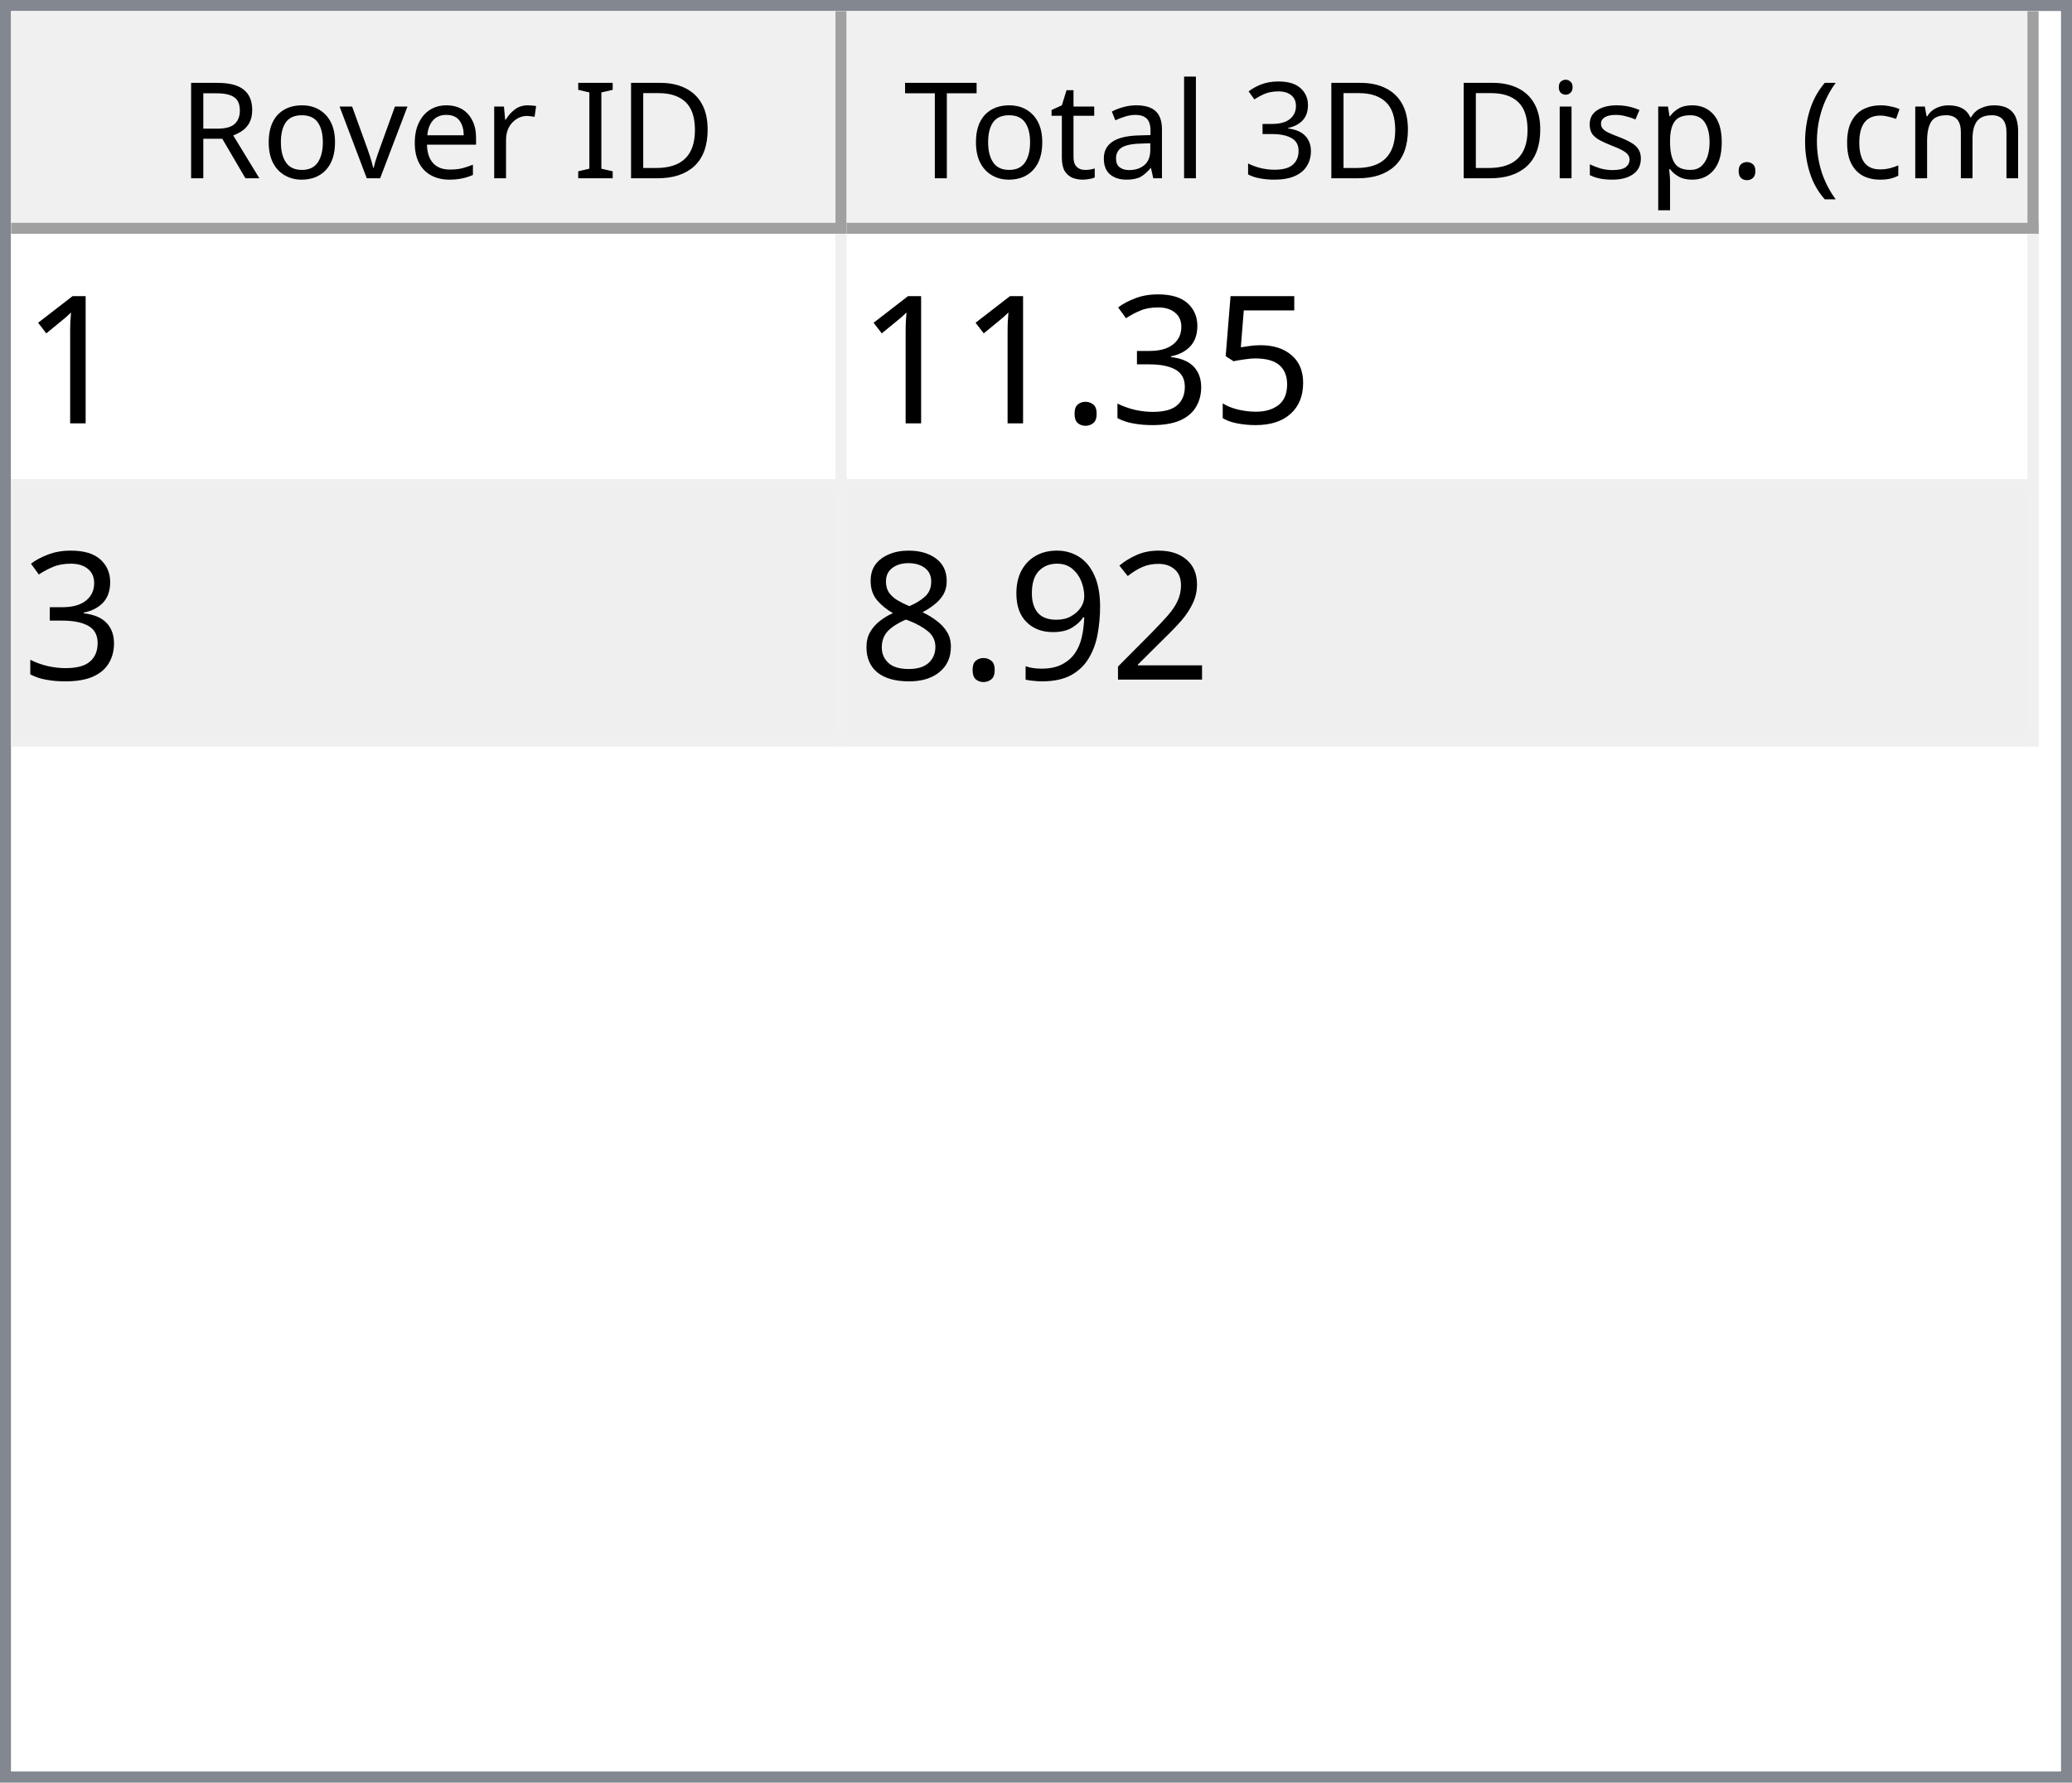
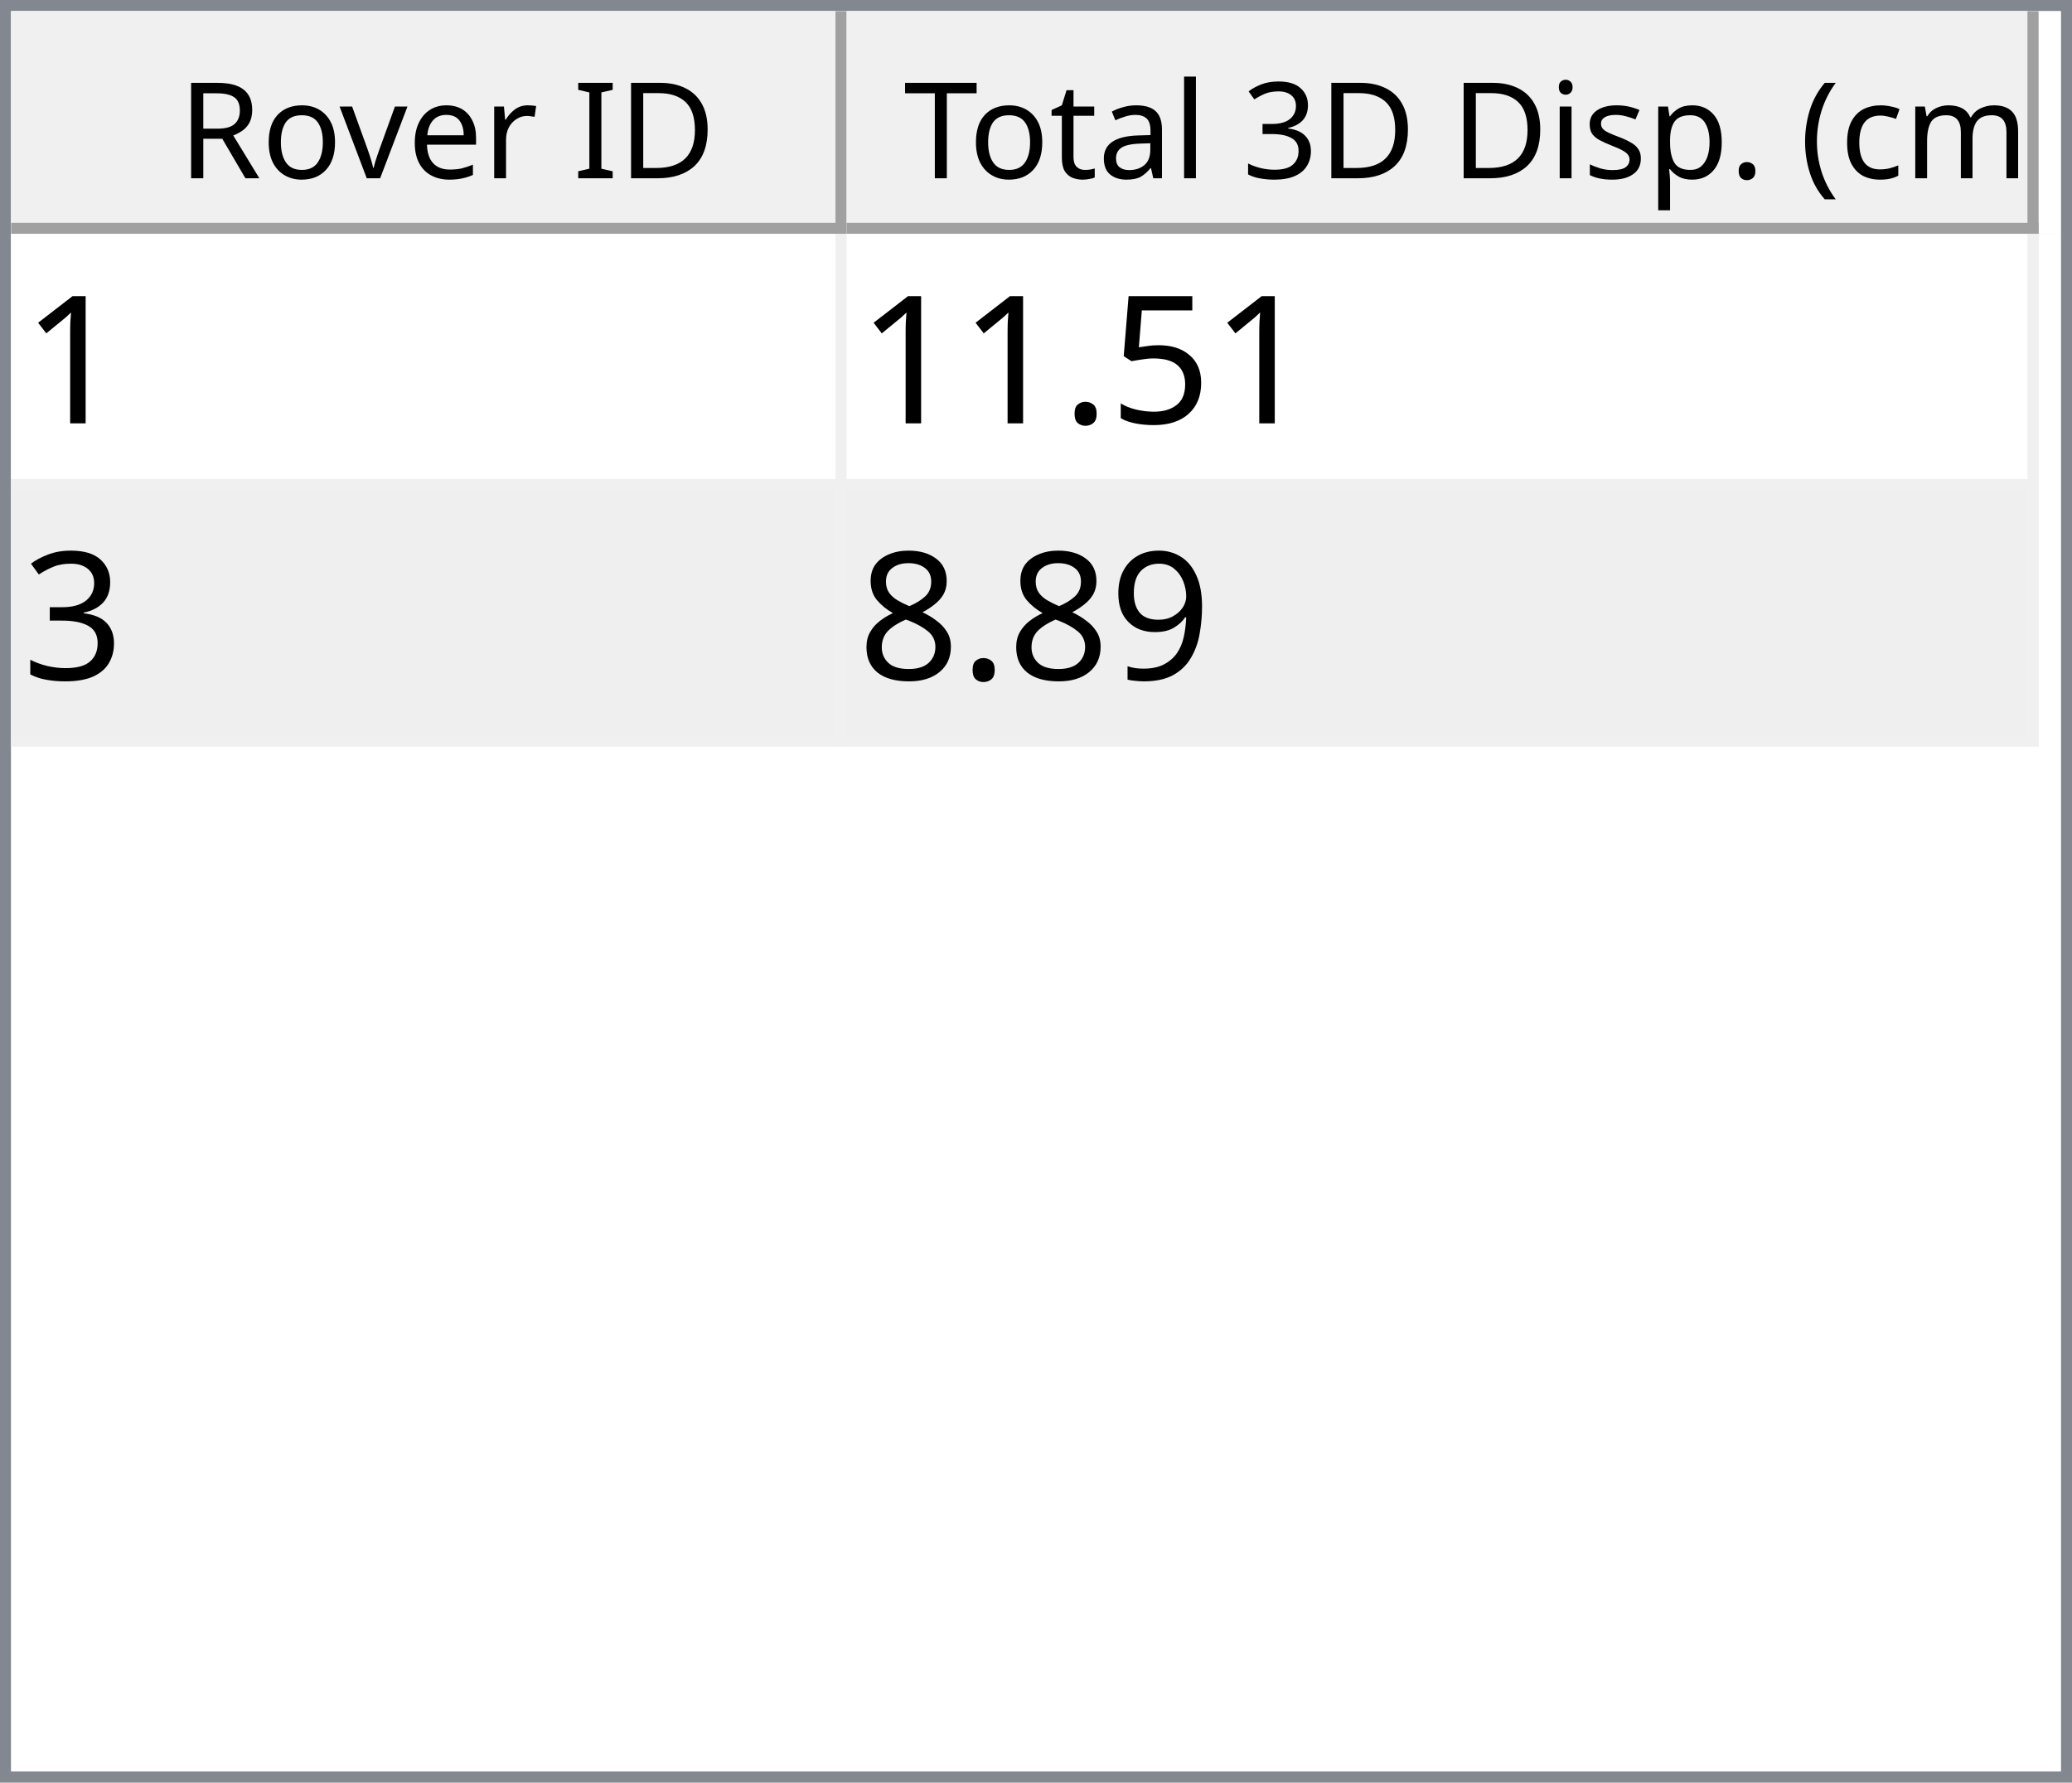
<svg xmlns="http://www.w3.org/2000/svg" style="fill-opacity:1; color-rendering:auto; color-interpolation:auto; text-rendering:auto; stroke:black; stroke-linecap:square; stroke-miterlimit:10; shape-rendering:auto; stroke-opacity:1; fill:black; stroke-dasharray:none; font-weight:normal; stroke-width:1; font-family:'Dialog'; font-style:normal; stroke-linejoin:miter; font-size:12px; stroke-dashoffset:0; image-rendering:auto;" width="186" height="160">
  <defs id="genericDefs" />
  <g>
    <defs id="defs1">
      <clipPath clipPathUnits="userSpaceOnUse" id="clipPath1">
        <path d="M0 0 L186 0 L186 160 L0 160 L0 0 Z" />
      </clipPath>
      <clipPath clipPathUnits="userSpaceOnUse" id="clipPath2">
        <path d="M0 0 L0 160 L186 160 L186 0 Z" />
      </clipPath>
      <clipPath clipPathUnits="userSpaceOnUse" id="clipPath3">
        <path d="M0 0 L0 20 L184 20 L184 0 Z" />
      </clipPath>
      <clipPath clipPathUnits="userSpaceOnUse" id="clipPath4">
        <path d="M0 0 L0 20 L75 20 L75 0 Z" />
      </clipPath>
      <clipPath clipPathUnits="userSpaceOnUse" id="clipPath5">
        <path d="M1 1 L1 19 L74 19 L74 1 Z" />
      </clipPath>
      <clipPath clipPathUnits="userSpaceOnUse" id="clipPath6">
        <path d="M0 0 L0 18 L73 18 L73 0 Z" />
      </clipPath>
      <clipPath clipPathUnits="userSpaceOnUse" id="clipPath7">
        <path d="M-0.5 -0.5 L-0.5 19.5 L74.5 19.5 L74.5 -0.5 Z" />
      </clipPath>
      <clipPath clipPathUnits="userSpaceOnUse" id="clipPath8">
        <path d="M0 0 L0 20 L107 20 L107 0 Z" />
      </clipPath>
      <clipPath clipPathUnits="userSpaceOnUse" id="clipPath9">
        <path d="M1 1 L1 19 L106 19 L106 1 Z" />
      </clipPath>
      <clipPath clipPathUnits="userSpaceOnUse" id="clipPath10">
        <path d="M0 0 L0 18 L105 18 L105 0 Z" />
      </clipPath>
      <clipPath clipPathUnits="userSpaceOnUse" id="clipPath11">
        <path d="M-0.5 -0.5 L-0.5 19.5 L106.5 19.5 L106.5 -0.5 Z" />
      </clipPath>
      <clipPath clipPathUnits="userSpaceOnUse" id="clipPath12">
        <path d="M0 0 L0 138 L184 138 L184 0 Z" />
      </clipPath>
      <clipPath clipPathUnits="userSpaceOnUse" id="clipPath13">
        <path d="M0 0 L0 46 L182 46 L182 0 Z" />
      </clipPath>
      <clipPath clipPathUnits="userSpaceOnUse" id="clipPath14">
        <path d="M-0.5 -0.5 L-0.5 45.5 L181.5 45.5 L181.5 -0.5 Z" />
      </clipPath>
      <clipPath clipPathUnits="userSpaceOnUse" id="clipPath15">
        <path d="M0 0 L0 22 L74 22 L74 0 Z" />
      </clipPath>
      <clipPath clipPathUnits="userSpaceOnUse" id="clipPath16">
        <path d="M0 0 L0 22 L106 22 L106 0 Z" />
      </clipPath>
      <font horiz-adv-x="64.551" id="font1">
        <font-face ascent="107.91" descent="25.098" units-per-em="100" style="font-style:normal; font-family:Segoe UI; font-weight:normal;" />
        <missing-glyph horiz-adv-x="64.551" d="M8.109 0 L8.109 68.266 L56.453 68.266 L56.453 0 L8.109 0 ZM15.328 7.234 L49.219 7.234 L49.219 61.031 L15.328 61.031 L15.328 7.234 Z" />
        <glyph unicode="D" horiz-adv-x="70.117" d="M9.188 0 L9.188 70.016 L28.516 70.016 Q65.531 70.016 65.531 35.891 Q65.531 19.672 55.25 9.836 Q44.969 0 27.734 0 L9.188 0 ZM17.391 62.594 L17.391 7.422 L27.828 7.422 Q41.609 7.422 49.273 14.797 Q56.938 22.172 56.938 35.688 Q56.938 62.594 28.328 62.594 L17.391 62.594 Z" />
        <glyph unicode="I" horiz-adv-x="26.611" d="M17.391 0 L9.188 0 L9.188 70.016 L17.391 70.016 L17.391 0 Z" />
        <glyph unicode=" " horiz-adv-x="27.393" d="" />
        <glyph unicode="r" horiz-adv-x="34.766" d="M34.188 41.891 Q32.078 43.5 28.125 43.5 Q23 43.5 19.555 38.672 Q16.109 33.844 16.109 25.484 L16.109 0 L8.109 0 L8.109 50 L16.109 50 L16.109 39.703 L16.312 39.703 Q18.016 44.969 21.531 47.922 Q25.047 50.875 29.391 50.875 Q32.516 50.875 34.188 50.203 L34.188 41.891 Z" />
        <glyph unicode="e" horiz-adv-x="52.295" d="M48.297 23 L12.984 23 Q13.188 14.656 17.484 10.109 Q21.781 5.562 29.297 5.562 Q37.75 5.562 44.828 11.141 L44.828 3.609 Q38.234 -1.172 27.391 -1.172 Q16.797 -1.172 10.742 5.641 Q4.688 12.453 4.688 24.812 Q4.688 36.469 11.305 43.82 Q17.922 51.172 27.734 51.172 Q37.547 51.172 42.922 44.828 Q48.297 38.484 48.297 27.203 L48.297 23 ZM40.094 29.781 Q40.047 36.719 36.75 40.578 Q33.453 44.438 27.594 44.438 Q21.922 44.438 17.969 40.383 Q14.016 36.328 13.094 29.781 L40.094 29.781 Z" />
        <glyph unicode="v" horiz-adv-x="47.9" d="M47.406 50 L27.484 0 L19.625 0 L0.688 50 L9.469 50 L22.172 13.672 Q23.578 9.672 23.922 6.688 L24.125 6.688 Q24.609 10.453 25.688 13.484 L38.969 50 L47.406 50 Z" />
        <glyph unicode="o" horiz-adv-x="58.594" d="M29 -1.172 Q17.922 -1.172 11.305 5.836 Q4.688 12.844 4.688 24.422 Q4.688 37.016 11.57 44.094 Q18.453 51.172 30.172 51.172 Q41.359 51.172 47.633 44.289 Q53.906 37.406 53.906 25.203 Q53.906 13.234 47.141 6.031 Q40.375 -1.172 29 -1.172 ZM29.594 44.438 Q21.875 44.438 17.383 39.188 Q12.891 33.938 12.891 24.703 Q12.891 15.828 17.43 10.695 Q21.969 5.562 29.594 5.562 Q37.359 5.562 41.531 10.594 Q45.703 15.625 45.703 24.906 Q45.703 34.281 41.531 39.359 Q37.359 44.438 29.594 44.438 Z" />
        <glyph unicode="R" horiz-adv-x="59.814" d="M59.375 0 L49.609 0 L37.891 19.625 Q36.281 22.359 34.766 24.289 Q33.25 26.219 31.664 27.438 Q30.078 28.656 28.25 29.219 Q26.422 29.781 24.125 29.781 L17.391 29.781 L17.391 0 L9.188 0 L9.188 70.016 L30.078 70.016 Q34.672 70.016 38.555 68.867 Q42.438 67.719 45.289 65.375 Q48.141 63.031 49.758 59.547 Q51.375 56.062 51.375 51.375 Q51.375 47.703 50.273 44.656 Q49.172 41.609 47.148 39.211 Q45.125 36.812 42.266 35.133 Q39.406 33.453 35.844 32.516 L35.844 32.328 Q37.594 31.547 38.891 30.547 Q40.188 29.547 41.359 28.18 Q42.531 26.812 43.68 25.078 Q44.828 23.344 46.234 21.047 L59.375 0 ZM17.391 62.594 L17.391 37.203 L28.516 37.203 Q31.594 37.203 34.203 38.133 Q36.812 39.062 38.719 40.797 Q40.625 42.531 41.703 45.047 Q42.781 47.562 42.781 50.688 Q42.781 56.297 39.141 59.445 Q35.5 62.594 28.609 62.594 L17.391 62.594 Z" />
        <glyph unicode=")" horiz-adv-x="30.176" d="M8.297 -15.922 L1.172 -15.922 Q16.406 2.344 16.406 26.812 Q16.406 51.469 1.078 70.016 L8.297 70.016 Q23.531 52.156 23.531 26.703 Q23.531 1.375 8.297 -15.922 Z" />
        <glyph unicode="m" horiz-adv-x="86.133" d="M79.109 0 L71.094 0 L71.094 28.719 Q71.094 37.016 68.531 40.727 Q65.969 44.438 59.906 44.438 Q54.781 44.438 51.195 39.75 Q47.609 35.062 47.609 28.516 L47.609 0 L39.594 0 L39.594 29.688 Q39.594 44.438 28.219 44.438 Q22.953 44.438 19.531 40.016 Q16.109 35.594 16.109 28.516 L16.109 0 L8.109 0 L8.109 50 L16.109 50 L16.109 42.094 L16.312 42.094 Q21.625 51.172 31.844 51.172 Q36.969 51.172 40.773 48.312 Q44.578 45.453 46 40.828 Q51.562 51.172 62.594 51.172 Q79.109 51.172 79.109 30.812 L79.109 0 Z" />
        <glyph unicode="c" horiz-adv-x="46.191" d="M42.188 2.297 Q36.422 -1.172 28.516 -1.172 Q17.828 -1.172 11.258 5.789 Q4.688 12.75 4.688 23.828 Q4.688 36.188 11.766 43.68 Q18.844 51.172 30.672 51.172 Q37.25 51.172 42.281 48.734 L42.281 40.531 Q36.719 44.438 30.375 44.438 Q22.703 44.438 17.797 38.945 Q12.891 33.453 12.891 24.516 Q12.891 15.719 17.508 10.641 Q22.125 5.562 29.891 5.562 Q36.422 5.562 42.188 9.906 L42.188 2.297 Z" />
        <glyph unicode="(" horiz-adv-x="30.176" d="M29.109 -15.922 L21.969 -15.922 Q6.844 1.375 6.844 26.703 Q6.844 52.156 21.969 70.016 L29.203 70.016 Q13.875 51.469 13.875 26.812 Q13.875 2.344 29.109 -15.922 Z" />
        <glyph unicode="." horiz-adv-x="21.68" d="M10.891 -1.078 Q8.641 -1.078 7.055 0.539 Q5.469 2.156 5.469 4.391 Q5.469 6.641 7.055 8.273 Q8.641 9.906 10.891 9.906 Q13.188 9.906 14.797 8.273 Q16.406 6.641 16.406 4.391 Q16.406 2.156 14.797 0.539 Q13.188 -1.078 10.891 -1.078 Z" />
        <glyph unicode="p" horiz-adv-x="58.789" d="M16.312 7.234 L16.109 7.234 L16.109 -23 L8.109 -23 L8.109 50 L16.109 50 L16.109 41.219 L16.312 41.219 Q22.219 51.172 33.594 51.172 Q43.266 51.172 48.688 44.461 Q54.109 37.75 54.109 26.469 Q54.109 13.922 48 6.375 Q41.891 -1.172 31.297 -1.172 Q21.578 -1.172 16.312 7.234 ZM16.109 27.391 L16.109 20.406 Q16.109 14.203 20.141 9.883 Q24.172 5.562 30.375 5.562 Q37.641 5.562 41.773 11.133 Q45.906 16.703 45.906 26.609 Q45.906 34.969 42.047 39.703 Q38.188 44.438 31.594 44.438 Q24.609 44.438 20.359 39.578 Q16.109 34.719 16.109 27.391 Z" />
        <glyph unicode="s" horiz-adv-x="42.432" d="M5.078 1.812 L5.078 10.406 Q11.625 5.562 19.484 5.562 Q30.031 5.562 30.031 12.594 Q30.031 14.594 29.125 15.992 Q28.219 17.391 26.68 18.461 Q25.141 19.531 23.07 20.383 Q21 21.234 18.609 22.172 Q15.281 23.484 12.766 24.828 Q10.25 26.172 8.57 27.859 Q6.891 29.547 6.031 31.695 Q5.172 33.844 5.172 36.719 Q5.172 40.234 6.789 42.945 Q8.406 45.656 11.086 47.484 Q13.766 49.312 17.211 50.242 Q20.656 51.172 24.312 51.172 Q30.812 51.172 35.938 48.922 L35.938 40.828 Q30.422 44.438 23.25 44.438 Q21 44.438 19.195 43.922 Q17.391 43.406 16.094 42.477 Q14.797 41.547 14.086 40.258 Q13.375 38.969 13.375 37.406 Q13.375 35.453 14.086 34.133 Q14.797 32.812 16.164 31.789 Q17.531 30.766 19.484 29.938 Q21.438 29.109 23.922 28.125 Q27.25 26.859 29.883 25.516 Q32.516 24.172 34.375 22.484 Q36.234 20.797 37.234 18.602 Q38.234 16.406 38.234 13.375 Q38.234 9.672 36.602 6.938 Q34.969 4.203 32.234 2.398 Q29.5 0.594 25.93 -0.289 Q22.359 -1.172 18.453 -1.172 Q10.75 -1.172 5.078 1.812 Z" />
        <glyph unicode="i" horiz-adv-x="24.219" d="M12.203 62.703 Q10.062 62.703 8.547 64.164 Q7.031 65.625 7.031 67.875 Q7.031 70.125 8.547 71.609 Q10.062 73.094 12.203 73.094 Q14.406 73.094 15.945 71.609 Q17.484 70.125 17.484 67.875 Q17.484 65.719 15.945 64.211 Q14.406 62.703 12.203 62.703 ZM16.109 0 L8.109 0 L8.109 50 L16.109 50 L16.109 0 Z" />
        <glyph unicode="3" horiz-adv-x="53.906" d="M46.531 19.828 Q46.531 15.094 44.75 11.211 Q42.969 7.328 39.719 4.57 Q36.469 1.812 31.93 0.297 Q27.391 -1.219 21.922 -1.219 Q11.922 -1.219 6 2.594 L6 11.188 Q13.094 5.609 22.219 5.609 Q25.875 5.609 28.828 6.539 Q31.781 7.469 33.906 9.227 Q36.031 10.984 37.18 13.477 Q38.328 15.969 38.328 19.094 Q38.328 32.812 18.797 32.812 L12.984 32.812 L12.984 39.594 L18.5 39.594 Q35.797 39.594 35.797 52.484 Q35.797 64.406 22.609 64.406 Q15.188 64.406 8.688 59.422 L8.688 67.188 Q15.375 71.188 24.609 71.188 Q29 71.188 32.57 69.969 Q36.141 68.75 38.68 66.555 Q41.219 64.359 42.609 61.281 Q44 58.203 44 54.5 Q44 40.672 30.031 36.719 L30.031 36.531 Q33.594 36.141 36.625 34.797 Q39.656 33.453 41.852 31.305 Q44.047 29.156 45.289 26.25 Q46.531 23.344 46.531 19.828 Z" />
        <glyph unicode="l" horiz-adv-x="24.219" d="M16.109 0 L8.109 0 L8.109 74.031 L16.109 74.031 L16.109 0 Z" />
        <glyph unicode="a" horiz-adv-x="50.879" d="M43.891 0 L35.891 0 L35.891 7.812 L35.688 7.812 Q30.469 -1.172 20.312 -1.172 Q12.844 -1.172 8.617 2.781 Q4.391 6.734 4.391 13.281 Q4.391 27.297 20.906 29.594 L35.891 31.688 Q35.891 44.438 25.594 44.438 Q16.547 44.438 9.281 38.281 L9.281 46.484 Q16.656 51.172 26.266 51.172 Q43.891 51.172 43.891 32.516 L43.891 0 ZM35.891 25.297 L23.828 23.641 Q18.266 22.859 15.43 20.875 Q12.594 18.891 12.594 13.875 Q12.594 10.203 15.211 7.883 Q17.828 5.562 22.172 5.562 Q28.125 5.562 32.008 9.742 Q35.891 13.922 35.891 20.312 L35.891 25.297 Z" />
        <glyph unicode="t" horiz-adv-x="33.887" d="M31.297 0.484 Q28.469 -1.078 23.828 -1.078 Q10.688 -1.078 10.688 13.578 L10.688 43.172 L2.094 43.172 L2.094 50 L10.688 50 L10.688 62.203 L18.703 64.797 L18.703 50 L31.297 50 L31.297 43.172 L18.703 43.172 L18.703 14.984 Q18.703 9.969 20.414 7.82 Q22.125 5.672 26.078 5.672 Q29.109 5.672 31.297 7.328 L31.297 0.484 Z" />
        <glyph unicode="T" horiz-adv-x="52.393" d="M50.594 62.594 L30.375 62.594 L30.375 0 L22.172 0 L22.172 62.594 L2 62.594 L2 70.016 L50.594 70.016 L50.594 62.594 Z" />
      </font>
      <font horiz-adv-x="75.0" id="font2">
        <font-face ascent="100.537" descent="21.973" units-per-em="100" style="font-style:normal; font-family:sans-serif; font-weight:normal;" />
        <missing-glyph horiz-adv-x="75.0" d="M12.5 0 L12.5 62.5 L62.5 62.5 L62.5 0 L12.5 0 ZM14.062 1.562 L60.938 1.562 L60.938 60.938 L14.062 60.938 L14.062 1.562 Z" />
        <glyph unicode="1" horiz-adv-x="55.615" d="M37.25 0 L28.469 0 L28.469 56 Q25.297 52.984 20.141 49.953 Q14.984 46.922 10.891 45.406 L10.891 53.906 Q18.266 57.375 23.781 62.305 Q29.297 67.234 31.594 71.875 L37.25 71.875 L37.25 0 Z" />
        <glyph unicode="5" horiz-adv-x="55.615" d="M4.156 18.75 L13.375 19.531 Q14.406 12.797 18.141 9.398 Q21.875 6 27.156 6 Q33.5 6 37.891 10.789 Q42.281 15.578 42.281 23.484 Q42.281 31 38.062 35.352 Q33.844 39.703 27 39.703 Q22.75 39.703 19.336 37.773 Q15.922 35.844 13.969 32.766 L5.719 33.844 L12.641 70.609 L48.25 70.609 L48.25 62.203 L19.672 62.203 L15.828 42.969 Q22.266 47.469 29.344 47.469 Q38.719 47.469 45.164 40.969 Q51.609 34.469 51.609 24.266 Q51.609 14.547 45.953 7.469 Q39.062 -1.219 27.156 -1.219 Q17.391 -1.219 11.211 4.25 Q5.031 9.719 4.156 18.75 Z" />
+         <glyph unicode="." horiz-adv-x="27.783" d="M9.078 0 L9.078 10.016 L19.094 10.016 L19.094 0 L9.078 0 Z" />
        <glyph unicode="3" horiz-adv-x="55.615" d="M4.203 18.891 L12.984 20.062 Q14.5 12.594 18.141 9.297 Q21.781 6 27 6 Q33.203 6 37.477 10.297 Q41.75 14.594 41.75 20.953 Q41.75 27 37.797 30.93 Q33.844 34.859 27.734 34.859 Q25.25 34.859 21.531 33.891 L22.516 41.609 Q23.391 41.5 23.922 41.5 Q29.547 41.5 34.039 44.43 Q38.531 47.359 38.531 53.469 Q38.531 58.297 35.258 61.477 Q31.984 64.656 26.812 64.656 Q21.688 64.656 18.266 61.43 Q14.844 58.203 13.875 51.766 L5.078 53.328 Q6.688 62.156 12.398 67.016 Q18.109 71.875 26.609 71.875 Q32.469 71.875 37.398 69.359 Q42.328 66.844 44.945 62.5 Q47.562 58.156 47.562 53.266 Q47.562 48.641 45.07 44.828 Q42.578 41.016 37.703 38.766 Q44.047 37.312 47.562 32.695 Q51.078 28.078 51.078 21.141 Q51.078 11.766 44.242 5.25 Q37.406 -1.266 26.953 -1.266 Q17.531 -1.266 11.305 4.352 Q5.078 9.969 4.203 18.891 Z" />
-         <glyph unicode="." horiz-adv-x="27.783" d="M9.078 0 L9.078 10.016 L19.094 10.016 L19.094 0 L9.078 0 Z" />
-         <glyph unicode="2" horiz-adv-x="55.615" d="M50.344 8.453 L50.344 0 L3.031 0 Q2.938 3.172 4.047 6.109 Q5.859 10.938 9.836 15.625 Q13.812 20.312 21.344 26.469 Q33.016 36.031 37.117 41.625 Q41.219 47.219 41.219 52.203 Q41.219 57.422 37.477 61.008 Q33.734 64.594 27.734 64.594 Q21.391 64.594 17.578 60.789 Q13.766 56.984 13.719 50.25 L4.688 51.172 Q5.609 61.281 11.664 66.578 Q17.719 71.875 27.938 71.875 Q38.234 71.875 44.242 66.164 Q50.25 60.453 50.25 52 Q50.25 47.703 48.492 43.555 Q46.734 39.406 42.656 34.812 Q38.578 30.219 29.109 22.219 Q21.188 15.578 18.945 13.211 Q16.703 10.844 15.234 8.453 L50.344 8.453 Z" />
        <glyph unicode="9" horiz-adv-x="55.615" d="M5.469 16.547 L13.922 17.328 Q14.984 11.375 18.016 8.688 Q21.047 6 25.781 6 Q29.828 6 32.883 7.859 Q35.938 9.719 37.891 12.82 Q39.844 15.922 41.164 21.195 Q42.484 26.469 42.484 31.938 Q42.484 32.516 42.438 33.688 Q39.797 29.5 35.234 26.883 Q30.672 24.266 25.344 24.266 Q16.453 24.266 10.305 30.711 Q4.156 37.156 4.156 47.703 Q4.156 58.594 10.578 65.234 Q17 71.875 26.656 71.875 Q33.641 71.875 39.43 68.117 Q45.219 64.359 48.219 57.398 Q51.219 50.438 51.219 37.25 Q51.219 23.531 48.242 15.406 Q45.266 7.281 39.383 3.031 Q33.5 -1.219 25.594 -1.219 Q17.188 -1.219 11.867 3.445 Q6.547 8.109 5.469 16.547 ZM41.453 48.141 Q41.453 55.719 37.43 60.156 Q33.406 64.594 27.734 64.594 Q21.875 64.594 17.531 59.812 Q13.188 55.031 13.188 47.406 Q13.188 40.578 17.312 36.305 Q21.438 32.031 27.484 32.031 Q33.594 32.031 37.523 36.305 Q41.453 40.578 41.453 48.141 Z" />
        <glyph unicode="8" horiz-adv-x="55.615" d="M17.672 38.812 Q12.203 40.828 9.57 44.539 Q6.938 48.25 6.938 53.422 Q6.938 61.234 12.555 66.555 Q18.172 71.875 27.484 71.875 Q36.859 71.875 42.578 66.43 Q48.297 60.984 48.297 53.172 Q48.297 48.188 45.68 44.508 Q43.062 40.828 37.75 38.812 Q44.344 36.672 47.781 31.883 Q51.219 27.094 51.219 20.453 Q51.219 11.281 44.727 5.031 Q38.234 -1.219 27.641 -1.219 Q17.047 -1.219 10.547 5.055 Q4.047 11.328 4.047 20.703 Q4.047 27.688 7.594 32.398 Q11.141 37.109 17.672 38.812 ZM15.922 53.719 Q15.922 48.641 19.195 45.414 Q22.469 42.188 27.688 42.188 Q32.766 42.188 36.016 45.383 Q39.266 48.578 39.266 53.219 Q39.266 58.062 35.914 61.359 Q32.562 64.656 27.594 64.656 Q22.562 64.656 19.242 61.43 Q15.922 58.203 15.922 53.719 ZM13.094 20.656 Q13.094 16.891 14.875 13.375 Q16.656 9.859 20.172 7.93 Q23.688 6 27.734 6 Q34.031 6 38.133 10.055 Q42.234 14.109 42.234 20.359 Q42.234 26.703 38.016 30.859 Q33.797 35.016 27.438 35.016 Q21.234 35.016 17.164 30.914 Q13.094 26.812 13.094 20.656 Z" />
      </font>
    </defs>
    <g style="fill:white; stroke:white;">
      <rect x="0" y="0" width="186" style="clip-path:url(#clipPath1); stroke:none;" height="160" />
    </g>
    <g style="fill:white; text-rendering:optimizeSpeed; color-rendering:optimizeSpeed; image-rendering:optimizeSpeed; shape-rendering:crispEdges; stroke:white; color-interpolation:sRGB;">
      <rect x="0" width="186" height="160" y="0" style="stroke:none;" />
      <path style="stroke:none;" d="M0 160 L186 160 L186 0 L0 0 Z" />
    </g>
    <g style="fill:rgb(240,240,240); font-family:'Segoe UI'; stroke:rgb(240,240,240);">
      <rect x="0" y="0" width="186" style="clip-path:url(#clipPath2); stroke:none;" height="160" />
    </g>
    <g style="fill:rgb(130,135,144); font-family:'Segoe UI'; stroke:rgb(130,135,144);">
      <path d="M0 0 L186 0 L186 160 L0 160 L0 0 ZM1 1 L185 1 L185 159 L1 159 L1 1 Z" style="fill-rule:evenodd; clip-path:url(#clipPath2); stroke:none;" />
    </g>
    <g style="fill:white; font-family:'Segoe UI'; stroke:white;" transform="translate(1,1)">
      <rect x="0" y="0" width="184" style="clip-path:url(#clipPath3); stroke:none;" height="20" />
    </g>
    <g style="fill:rgb(240,240,240); font-family:'Segoe UI'; stroke:rgb(240,240,240);" transform="translate(1,1)">
      <rect x="0" y="0" width="75" style="clip-path:url(#clipPath4); stroke:none;" height="20" />
    </g>
    <g style="font-family:'Segoe UI';" transform="translate(2,2)">
      <text x="14" xml:space="preserve" y="14" style="clip-path:url(#clipPath6); stroke:none;">Rover ID</text>
    </g>
    <g style="fill:rgb(160,160,160); font-family:'Segoe UI'; stroke:rgb(160,160,160); stroke-linejoin:bevel;" transform="translate(1.5,1.5)">
      <line x1="74" x2="74" y1="0" style="fill:none; clip-path:url(#clipPath7);" y2="19" />
    </g>
    <g style="fill:rgb(160,160,160); font-family:'Segoe UI'; stroke:rgb(160,160,160); stroke-linejoin:bevel;" transform="matrix(1,0,0,1,1,1) translate(0.5,0.5)">
      <line x1="0" x2="74" y1="19" style="fill:none; clip-path:url(#clipPath7);" y2="19" />
    </g>
    <g style="fill:rgb(240,240,240); font-family:'Segoe UI'; stroke:rgb(240,240,240);" transform="translate(76,1)">
      <rect x="0" y="0" width="107" style="clip-path:url(#clipPath8); stroke:none;" height="20" />
    </g>
    <g style="font-family:'Segoe UI';" transform="translate(77,2)">
      <text x="1" xml:space="preserve" y="14" style="clip-path:url(#clipPath10); stroke:none;"> Total 3D Disp. (cm)</text>
    </g>
    <g style="fill:rgb(160,160,160); font-family:'Segoe UI'; stroke:rgb(160,160,160); stroke-linejoin:bevel;" transform="translate(76.5,1.5)">
      <line x1="106" x2="106" y1="0" style="fill:none; clip-path:url(#clipPath11);" y2="19" />
    </g>
    <g style="fill:rgb(160,160,160); font-family:'Segoe UI'; stroke:rgb(160,160,160); stroke-linejoin:bevel;" transform="matrix(1,0,0,1,76,1) translate(0.5,0.5)">
      <line x1="0" x2="106" y1="19" style="fill:none; clip-path:url(#clipPath11);" y2="19" />
    </g>
    <g style="fill:white; font-family:'Segoe UI'; stroke:white;" transform="translate(1,21)">
      <rect x="0" y="0" width="184" style="clip-path:url(#clipPath12); stroke:none;" height="138" />
    </g>
    <g style="fill:rgb(240,240,240); font-size:16px; font-family:sans-serif; stroke:rgb(240,240,240);" transform="translate(1,21)">
      <rect x="0" y="0" width="182" style="clip-path:url(#clipPath13); stroke:none;" height="46" />
      <line transform="translate(0.5,0.5)" x1="0" x2="181" y1="22" style="clip-path:url(#clipPath14); fill:none; stroke-linejoin:bevel;" y2="22" />
    </g>
    <g transform="matrix(1,0,0,1,1,21) translate(0.5,0.5)" style="fill:rgb(240,240,240); font-size:16px; font-family:sans-serif; stroke:rgb(240,240,240); stroke-linejoin:bevel;">
      <line x1="0" x2="181" y1="45" style="fill:none; clip-path:url(#clipPath14);" y2="45" />
    </g>
    <g transform="matrix(1,0,0,1,1,21) translate(0.5,0.5)" style="fill:rgb(240,240,240); font-size:16px; font-family:sans-serif; stroke:rgb(240,240,240); stroke-linejoin:bevel;">
      <line x1="74" x2="74" y1="0" style="fill:none; clip-path:url(#clipPath14);" y2="45" />
    </g>
    <g transform="matrix(1,0,0,1,1,21) translate(0.5,0.5)" style="fill:rgb(240,240,240); font-size:16px; font-family:sans-serif; stroke:rgb(240,240,240); stroke-linejoin:bevel;">
      <line x1="181" x2="181" y1="0" style="fill:none; clip-path:url(#clipPath14);" y2="45" />
    </g>
    <g style="fill:white; font-size:16px; font-family:sans-serif; stroke:white;" transform="matrix(1,0,0,1,1,21)">
      <rect x="0" y="0" width="74" style="clip-path:url(#clipPath15); stroke:none;" height="22" />
      <text x="1" y="17" style="fill:black; clip-path:url(#clipPath15); stroke:none;" xml:space="preserve">1</text>
    </g>
    <g style="fill:white; font-size:16px; font-family:sans-serif; stroke:white;" transform="matrix(1,0,0,1,1,21) translate(75,0)">
      <rect x="0" y="0" width="106" style="clip-path:url(#clipPath16); stroke:none;" height="22" />
-       <text x="1" y="17" style="fill:black; clip-path:url(#clipPath16); stroke:none;" xml:space="preserve">11.35</text>
+       <text x="1" y="17" style="fill:black; clip-path:url(#clipPath16); stroke:none;" xml:space="preserve">11.51</text>
    </g>
    <g style="fill:rgb(239,239,239); font-size:16px; font-family:sans-serif; stroke:rgb(239,239,239);" transform="matrix(1,0,0,1,1,21) translate(0,23)">
      <rect x="0" y="0" width="74" style="clip-path:url(#clipPath15); stroke:none;" height="22" />
      <text x="1" y="17" style="fill:black; clip-path:url(#clipPath15); stroke:none;" xml:space="preserve">3</text>
    </g>
    <g style="fill:rgb(239,239,239); font-size:16px; font-family:sans-serif; stroke:rgb(239,239,239);" transform="matrix(1,0,0,1,1,21) translate(75,23)">
      <rect x="0" y="0" width="106" style="clip-path:url(#clipPath16); stroke:none;" height="22" />
-       <text x="1" y="17" style="fill:black; clip-path:url(#clipPath16); stroke:none;" xml:space="preserve">8.92</text>
+       <text x="1" y="17" style="fill:black; clip-path:url(#clipPath16); stroke:none;" xml:space="preserve">8.89</text>
    </g>
  </g>
</svg>
